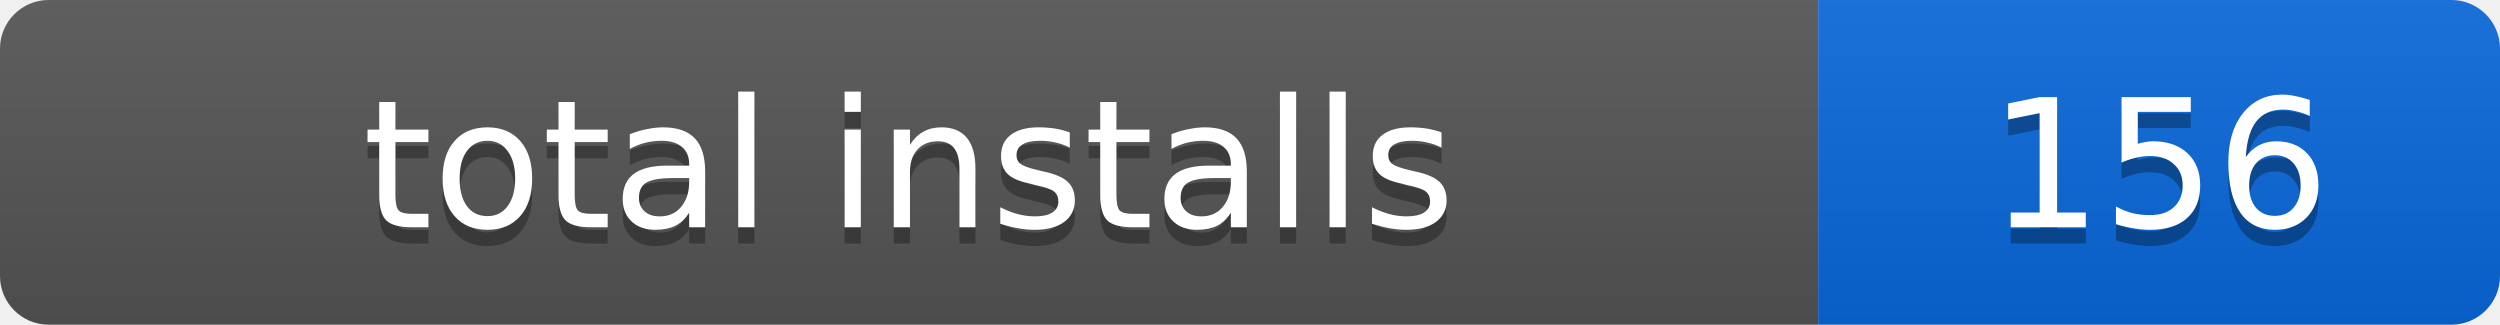
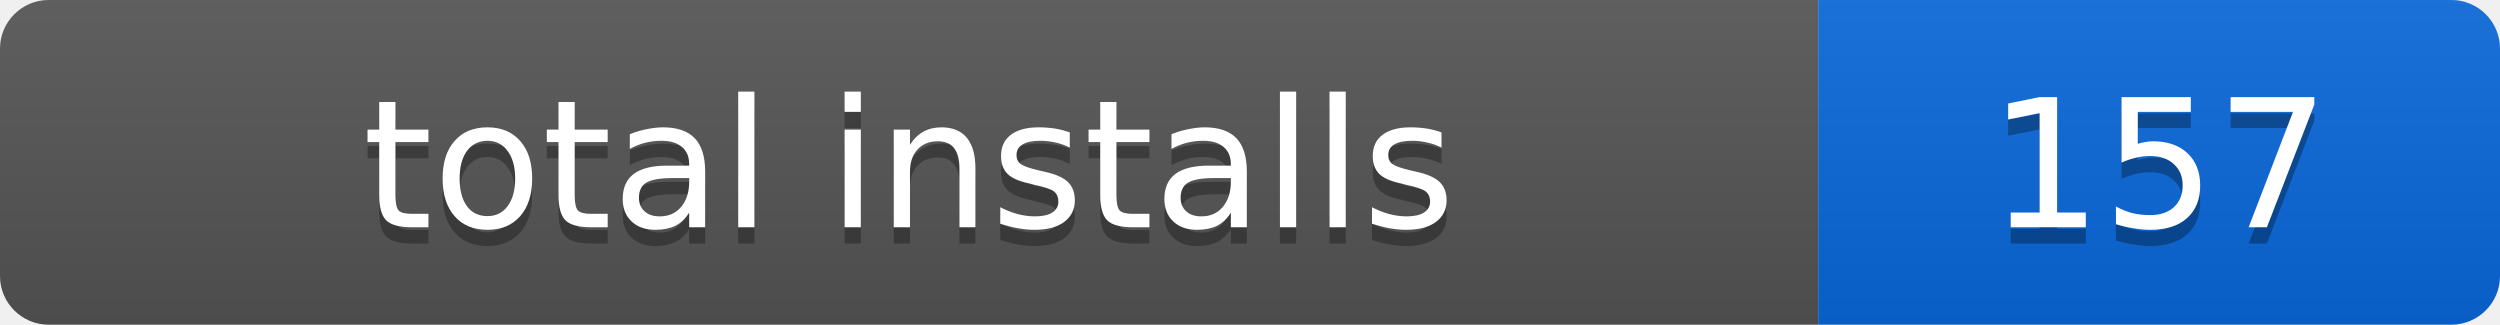
- <svg xmlns="http://www.w3.org/2000/svg" width="154" height="20" role="img" aria-label="total installs: 156">
+ <svg xmlns="http://www.w3.org/2000/svg" width="154" height="20" role="img" aria-label="total installs: 157">
  <linearGradient id="s" x2="0" y2="100%">
    <stop offset="0" stop-color="#bbb" stop-opacity=".1" />
    <stop offset="1" stop-opacity=".1" />
  </linearGradient>
  <clipPath id="r">
    <rect width="154" height="20" rx="3" />
  </clipPath>
  <g clip-path="url(#r)">
    <rect width="112" height="20" fill="#555" />
    <rect x="112" width="42" height="20" fill="#0969da" />
    <rect width="154" height="20" fill="url(#s)" />
  </g>
  <g fill="#fff" text-anchor="middle" font-family="Verdana,Geneva,DejaVu Sans,sans-serif" font-size="11">
    <text x="56" y="15" fill="#010101" fill-opacity=".3">total installs</text>
    <text x="56" y="14">total installs</text>
-     <text x="133" y="15" fill="#010101" fill-opacity=".3">156</text>
-     <text x="133" y="14">156</text>
+     <text x="133" y="15" fill="#010101" fill-opacity=".3">157</text>
+     <text x="133" y="14">157</text>
  </g>
</svg>
